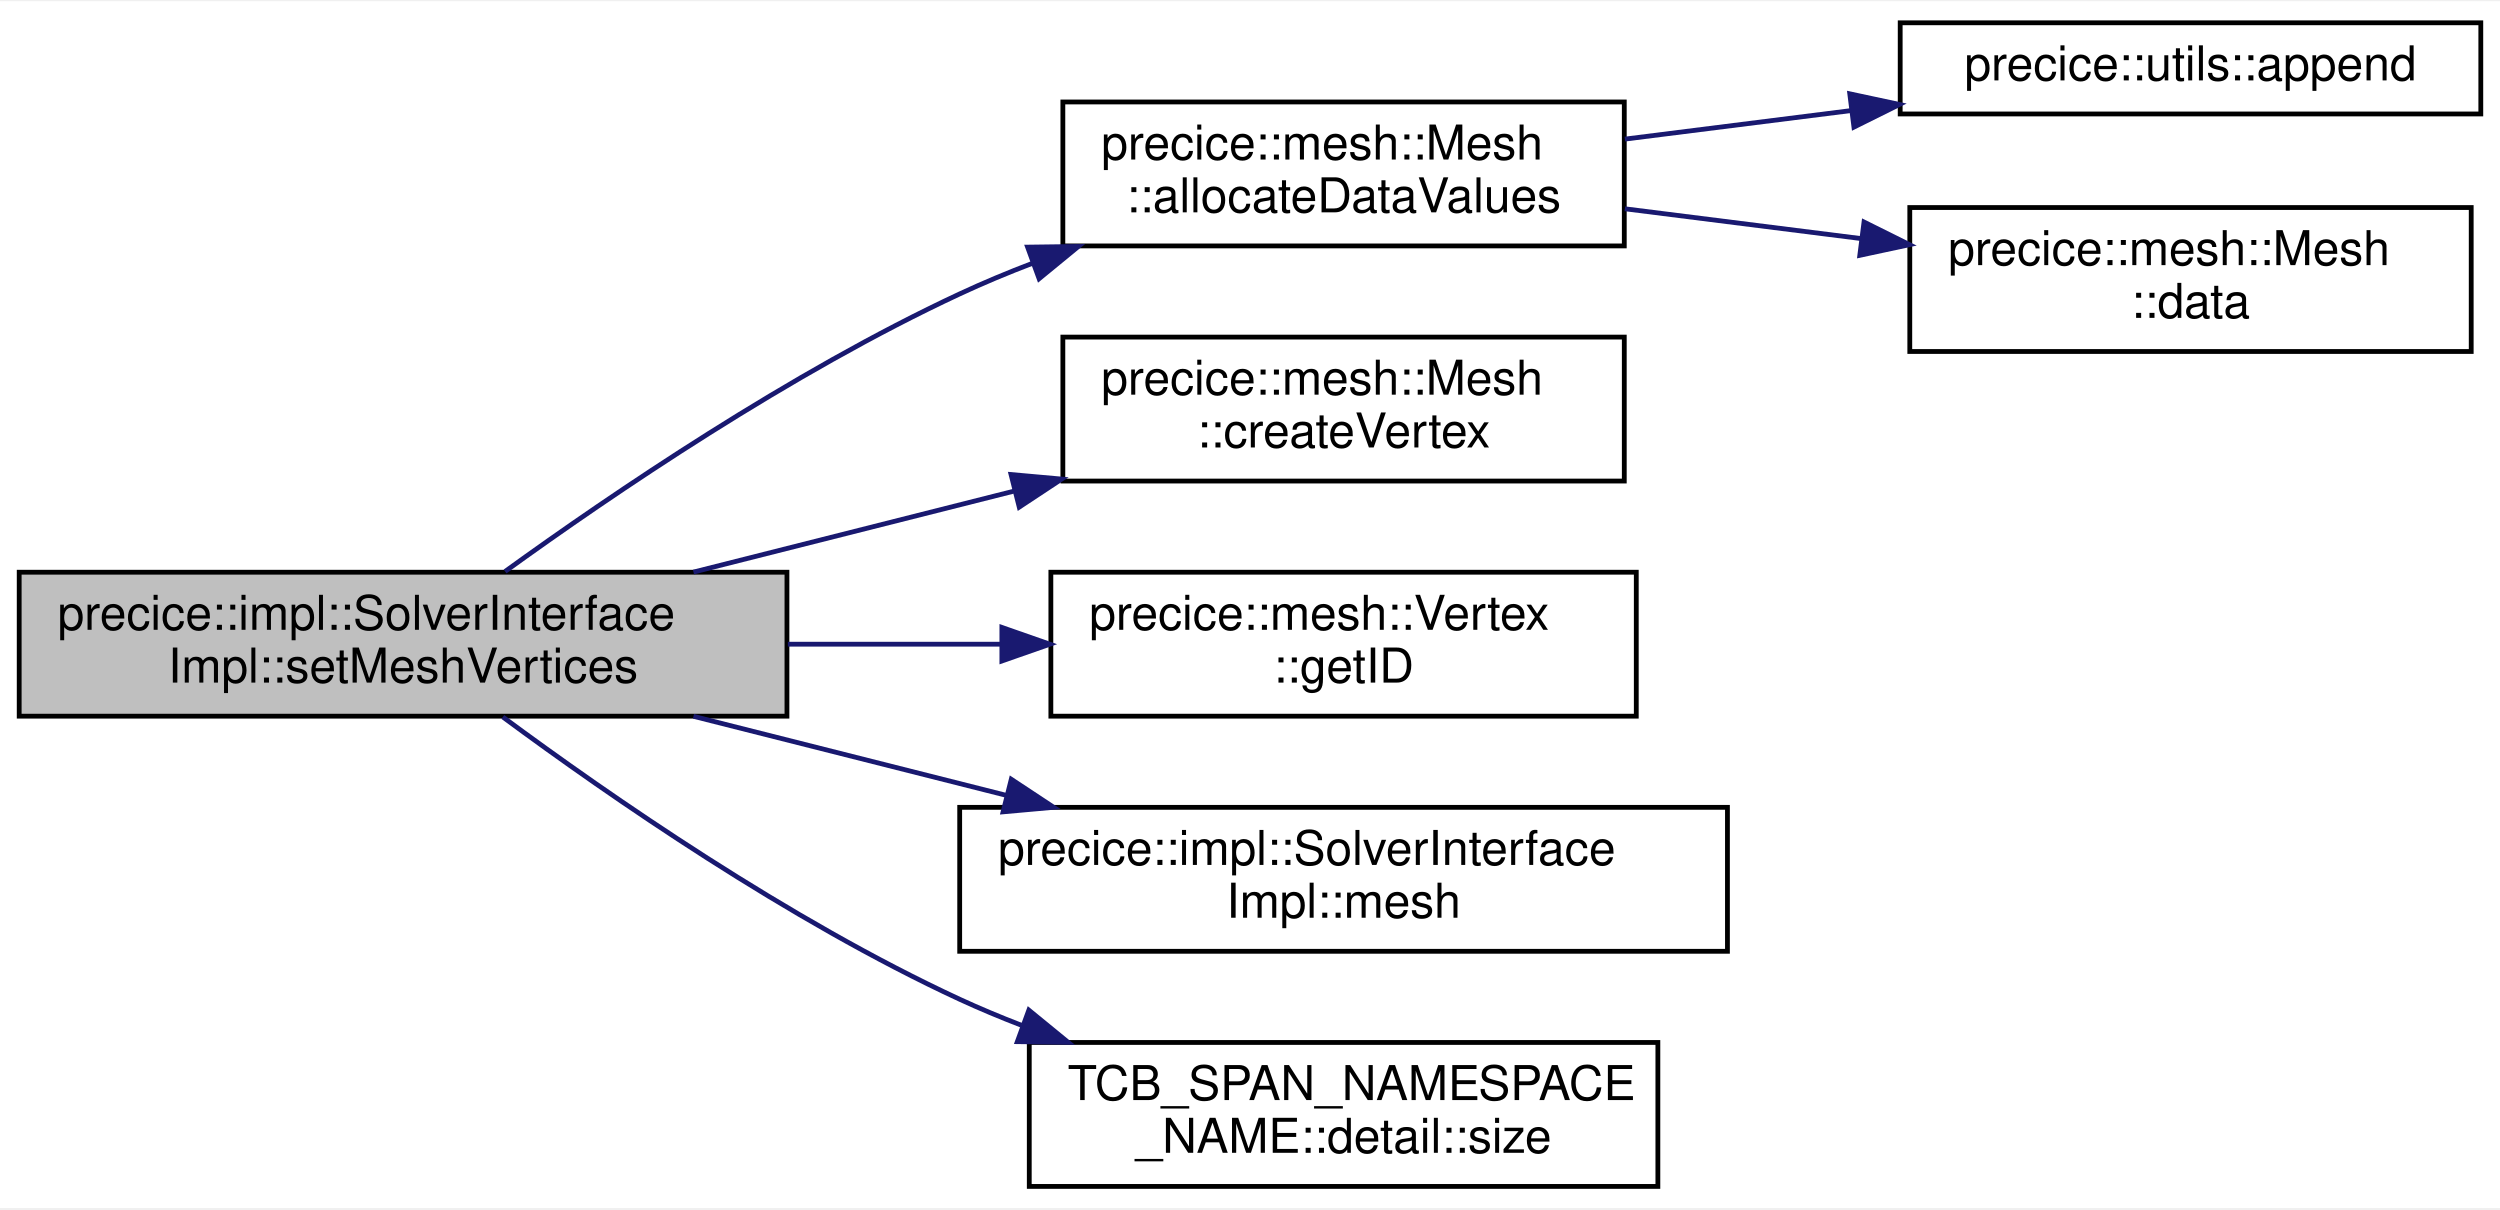
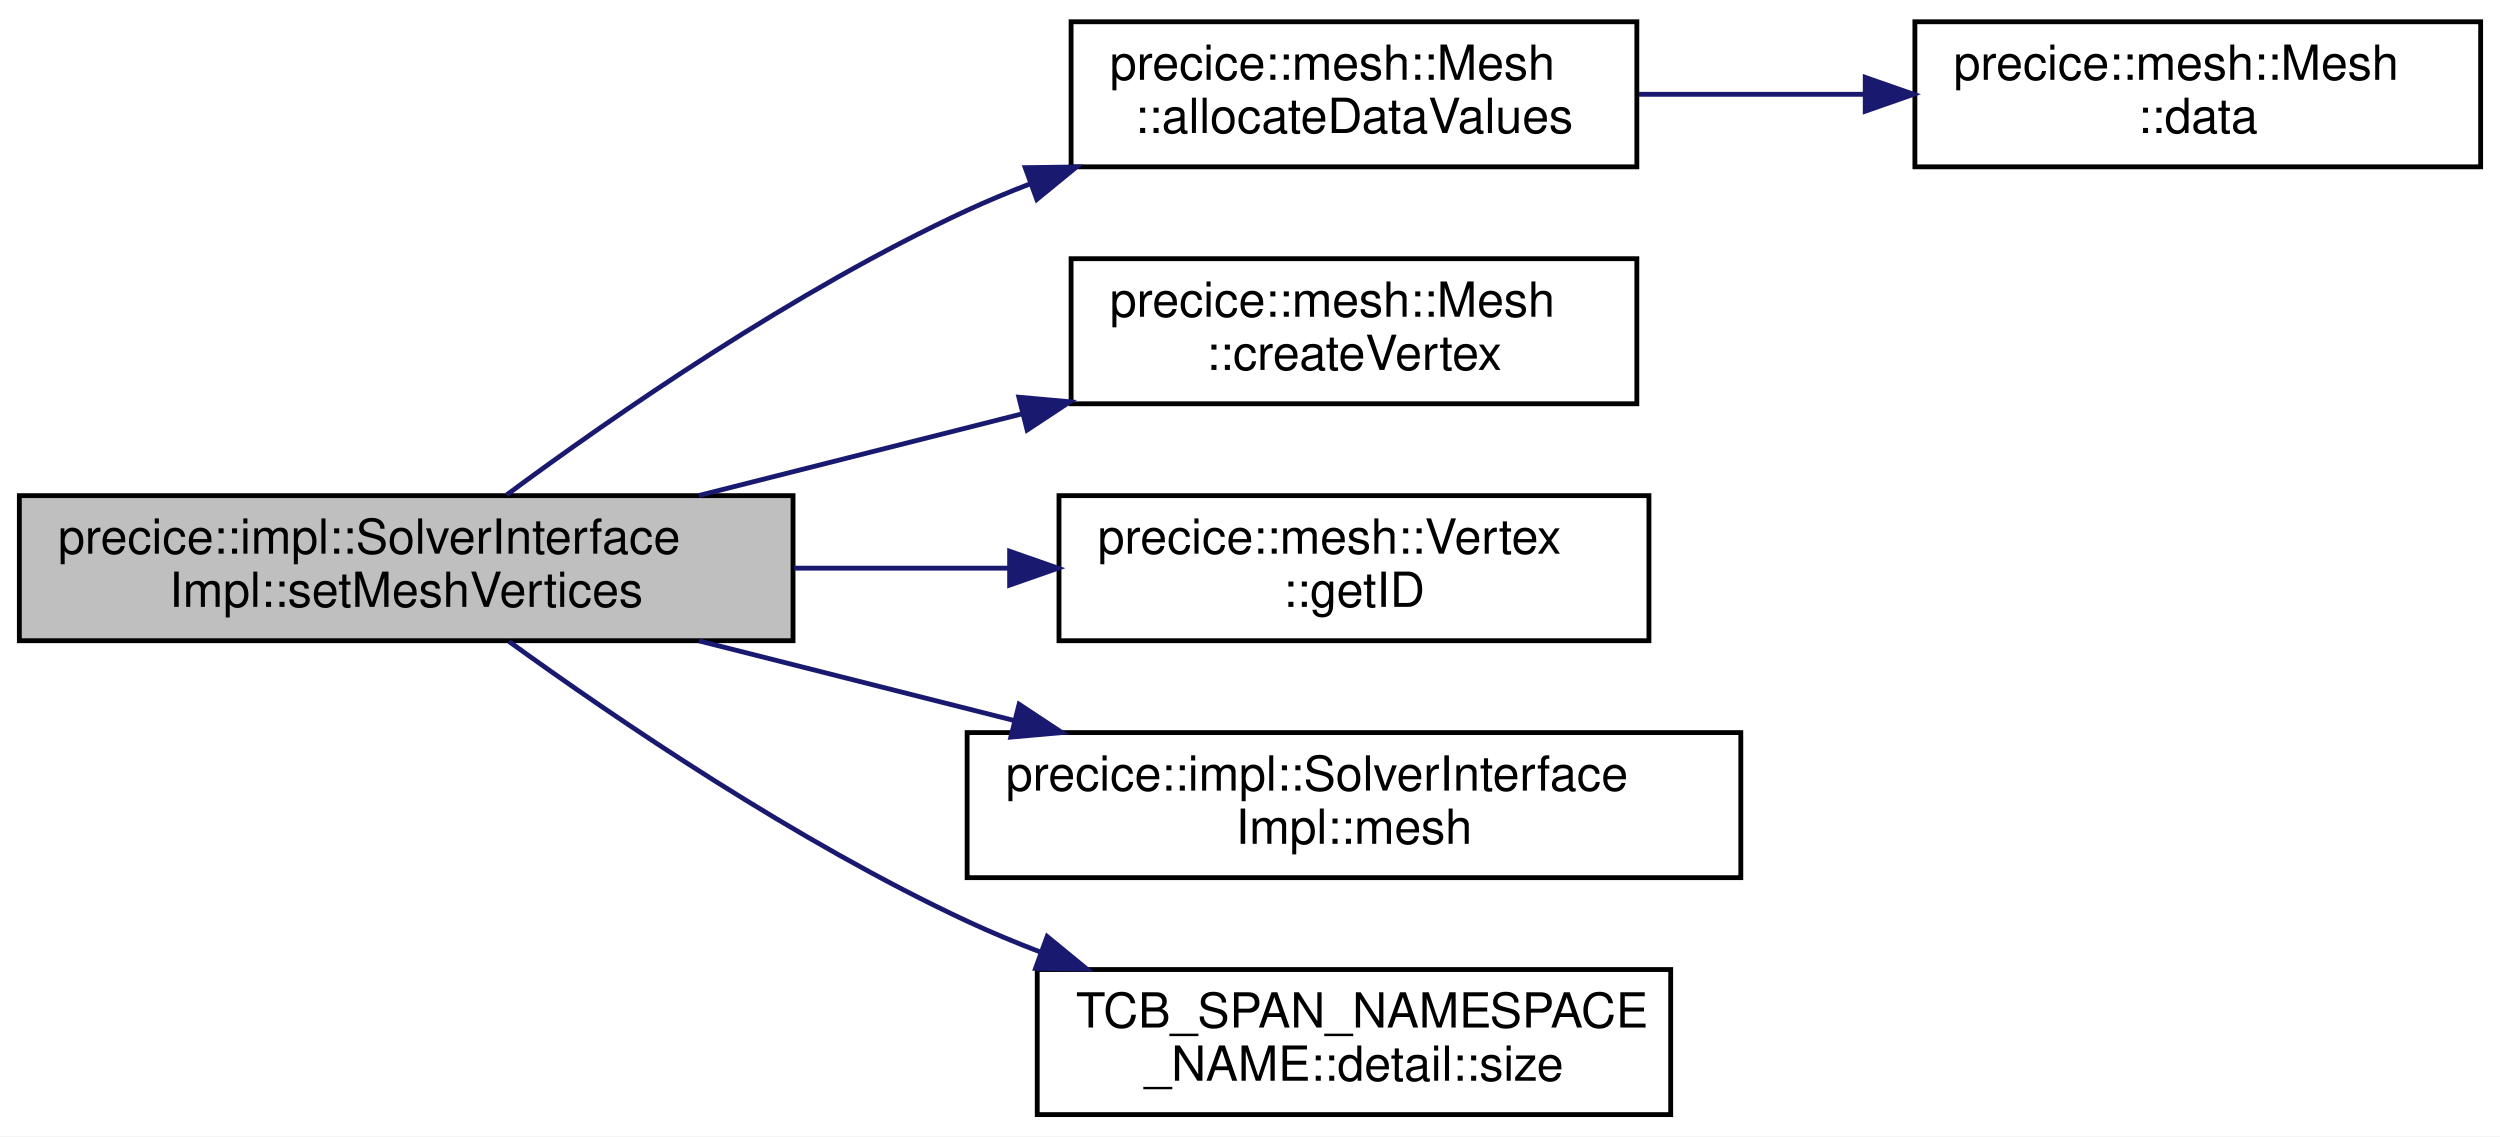
- <svg xmlns="http://www.w3.org/2000/svg" xmlns:xlink="http://www.w3.org/1999/xlink" width="521pt" height="252pt" viewBox="0.00 0.00 521.00 251.50">
-   <g id="graph0" class="graph" transform="scale(1 1) rotate(0) translate(4 247.5)">
-     <polygon fill="white" stroke="transparent" points="-4,4 -4,-247.5 517,-247.5 517,4 -4,4" />
+ <svg xmlns="http://www.w3.org/2000/svg" xmlns:xlink="http://www.w3.org/1999/xlink" width="517pt" height="235pt" viewBox="0.00 0.00 517.00 235.00">
+   <g id="graph0" class="graph" transform="scale(1 1) rotate(0) translate(4 231)">
+     <polygon fill="white" stroke="transparent" points="-4,4 -4,-231 513,-231 513,4 -4,4" />
    <g id="node1" class="node">
      <g id="a_node1">
        <a xlink:title="Creates multiple mesh vertices.">
          <polygon fill="#bfbfbf" stroke="black" points="0,-98.5 0,-128.5 160,-128.5 160,-98.5 0,-98.5" />
          <text text-anchor="start" x="8" y="-116.5" font-family="Helvetica,sans-Serif" font-size="10.00">precice::impl::SolverInterface</text>
          <text text-anchor="middle" x="80" y="-105.5" font-family="Helvetica,sans-Serif" font-size="10.00">Impl::setMeshVertices</text>
        </a>
      </g>
    </g>
    <g id="node2" class="node">
      <g id="a_node2">
        <a xlink:href="classprecice_1_1mesh_1_1Mesh.html#afa920f8d8d32076837ae5e3dc28b0eea" target="_top" xlink:title="Allocates memory for the vertex data values and corresponding gradient values.">
          <polygon fill="white" stroke="black" points="217.5,-196.5 217.5,-226.5 334.5,-226.5 334.5,-196.5 217.5,-196.5" />
          <text text-anchor="start" x="225.5" y="-214.5" font-family="Helvetica,sans-Serif" font-size="10.00">precice::mesh::Mesh</text>
          <text text-anchor="middle" x="276" y="-203.5" font-family="Helvetica,sans-Serif" font-size="10.00">::allocateDataValues</text>
        </a>
      </g>
    </g>
    <g id="edge1" class="edge">
-       <path fill="none" stroke="midnightblue" d="M101.26,-128.66C123.54,-144.77 160.85,-170.12 196,-186.5 200.89,-188.78 206.04,-190.93 211.28,-192.93" />
-       <polygon fill="midnightblue" stroke="midnightblue" points="210.15,-196.25 220.74,-196.39 212.55,-189.67 210.15,-196.25" />
+       <path fill="none" stroke="midnightblue" d="M100.79,-128.67C122.95,-145.06 160.45,-171.05 196,-187.5 200.14,-189.41 204.46,-191.22 208.87,-192.92" />
+       <polygon fill="midnightblue" stroke="midnightblue" points="208.01,-196.33 218.61,-196.47 210.41,-189.76 208.01,-196.33" />
    </g>
-     <g id="node5" class="node">
-       <g id="a_node5">
+     <g id="node4" class="node">
+       <g id="a_node4">
        <a xlink:href="classprecice_1_1mesh_1_1Mesh.html#af6e6d684553dc5d0f0a23cacb77b3fc7" target="_top" xlink:title="Creates and initializes a Vertex object.">
          <polygon fill="white" stroke="black" points="217.5,-147.5 217.5,-177.5 334.5,-177.5 334.5,-147.5 217.5,-147.5" />
          <text text-anchor="start" x="225.5" y="-165.5" font-family="Helvetica,sans-Serif" font-size="10.00">precice::mesh::Mesh</text>
          <text text-anchor="middle" x="276" y="-154.5" font-family="Helvetica,sans-Serif" font-size="10.00">::createVertex</text>
        </a>
      </g>
    </g>
-     <g id="edge4" class="edge">
+     <g id="edge3" class="edge">
      <path fill="none" stroke="midnightblue" d="M140.52,-128.53C161.68,-133.88 185.64,-139.93 207.42,-145.43" />
      <polygon fill="midnightblue" stroke="midnightblue" points="206.7,-148.86 217.25,-147.91 208.41,-142.07 206.7,-148.86" />
    </g>
-     <g id="node6" class="node">
-       <g id="a_node6">
+     <g id="node5" class="node">
+       <g id="a_node5">
        <a xlink:href="classprecice_1_1mesh_1_1Vertex.html#a2f62d7ef09981e963638cb3f2f6a9603" target="_top" xlink:title="Returns the unique (among vertices of one mesh on one processor) ID of the vertex.">
          <polygon fill="white" stroke="black" points="215,-98.5 215,-128.5 337,-128.5 337,-98.5 215,-98.5" />
          <text text-anchor="start" x="223" y="-116.5" font-family="Helvetica,sans-Serif" font-size="10.00">precice::mesh::Vertex</text>
          <text text-anchor="middle" x="276" y="-105.5" font-family="Helvetica,sans-Serif" font-size="10.00">::getID</text>
        </a>
      </g>
    </g>
-     <g id="edge5" class="edge">
+     <g id="edge4" class="edge">
      <path fill="none" stroke="midnightblue" d="M160.19,-113.5C174.86,-113.5 190.09,-113.5 204.48,-113.5" />
      <polygon fill="midnightblue" stroke="midnightblue" points="204.79,-117 214.79,-113.5 204.79,-110 204.79,-117" />
    </g>
-     <g id="node7" class="node">
-       <g id="a_node7">
+     <g id="node6" class="node">
+       <g id="a_node6">
        <a xlink:href="classprecice_1_1impl_1_1SolverInterfaceImpl.html#abafb6219d109dc3cdaab56cc1814ab82" target="_top" xlink:title="Allows to access a registered mesh.">
          <polygon fill="white" stroke="black" points="196,-49.5 196,-79.5 356,-79.5 356,-49.5 196,-49.5" />
          <text text-anchor="start" x="204" y="-67.5" font-family="Helvetica,sans-Serif" font-size="10.00">precice::impl::SolverInterface</text>
          <text text-anchor="middle" x="276" y="-56.5" font-family="Helvetica,sans-Serif" font-size="10.00">Impl::mesh</text>
        </a>
      </g>
    </g>
-     <g id="edge6" class="edge">
+     <g id="edge5" class="edge">
      <path fill="none" stroke="midnightblue" d="M140.52,-98.47C161.1,-93.27 184.34,-87.4 205.63,-82.02" />
      <polygon fill="midnightblue" stroke="midnightblue" points="206.75,-85.35 215.59,-79.51 205.04,-78.56 206.75,-85.35" />
    </g>
-     <g id="node8" class="node">
-       <g id="a_node8">
+     <g id="node7" class="node">
+       <g id="a_node7">
        <a xlink:href="namespaceTCB__SPAN__NAMESPACE__NAME_1_1detail.html#a876af6f91231ae4e7e7316f5402682dc" target="_top" xlink:title=" ">
          <polygon fill="white" stroke="black" points="210.5,-0.5 210.5,-30.5 341.5,-30.5 341.5,-0.5 210.5,-0.5" />
          <text text-anchor="start" x="218.5" y="-18.5" font-family="Helvetica,sans-Serif" font-size="10.00">TCB_SPAN_NAMESPACE</text>
          <text text-anchor="middle" x="276" y="-7.5" font-family="Helvetica,sans-Serif" font-size="10.00">_NAME::detail::size</text>
        </a>
      </g>
    </g>
-     <g id="edge7" class="edge">
-       <path fill="none" stroke="midnightblue" d="M100.79,-98.33C122.95,-81.94 160.45,-55.95 196,-39.5 200.14,-37.59 204.46,-35.78 208.87,-34.08" />
-       <polygon fill="midnightblue" stroke="midnightblue" points="210.41,-37.24 218.61,-30.53 208.01,-30.67 210.41,-37.24" />
+     <g id="edge6" class="edge">
+       <path fill="none" stroke="midnightblue" d="M101.26,-98.34C123.54,-82.23 160.85,-56.88 196,-40.5 200.89,-38.22 206.04,-36.07 211.28,-34.07" />
+       <polygon fill="midnightblue" stroke="midnightblue" points="212.55,-37.33 220.74,-30.61 210.15,-30.75 212.55,-37.33" />
    </g>
    <g id="node3" class="node">
      <g id="a_node3">
-         <a xlink:href="namespaceprecice_1_1utils.html#a70a03ea1367189736d49351c6385c8c9" target="_top" xlink:title=" ">
-           <polygon fill="white" stroke="black" points="392,-224 392,-243 513,-243 513,-224 392,-224" />
-           <text text-anchor="middle" x="452.5" y="-231" font-family="Helvetica,sans-Serif" font-size="10.00">precice::utils::append</text>
+         <a xlink:href="classprecice_1_1mesh_1_1Mesh.html#aceb3eabb4f8e40a44d5d1c2822ba7b56" target="_top" xlink:title="Allows access to all data.">
+           <polygon fill="white" stroke="black" points="392,-196.5 392,-226.5 509,-226.5 509,-196.5 392,-196.5" />
+           <text text-anchor="start" x="400" y="-214.5" font-family="Helvetica,sans-Serif" font-size="10.00">precice::mesh::Mesh</text>
+           <text text-anchor="middle" x="450.5" y="-203.5" font-family="Helvetica,sans-Serif" font-size="10.00">::data</text>
        </a>
      </g>
    </g>
    <g id="edge2" class="edge">
-       <path fill="none" stroke="midnightblue" d="M334.62,-218.76C349.69,-220.66 366.09,-222.73 381.71,-224.7" />
-       <polygon fill="midnightblue" stroke="midnightblue" points="381.49,-228.2 391.85,-225.98 382.36,-221.26 381.49,-228.2" />
-     </g>
-     <g id="node4" class="node">
-       <g id="a_node4">
-         <a xlink:href="classprecice_1_1mesh_1_1Mesh.html#aceb3eabb4f8e40a44d5d1c2822ba7b56" target="_top" xlink:title="Allows access to all data.">
-           <polygon fill="white" stroke="black" points="394,-174.5 394,-204.5 511,-204.5 511,-174.5 394,-174.5" />
-           <text text-anchor="start" x="402" y="-192.5" font-family="Helvetica,sans-Serif" font-size="10.00">precice::mesh::Mesh</text>
-           <text text-anchor="middle" x="452.5" y="-181.5" font-family="Helvetica,sans-Serif" font-size="10.00">::data</text>
-         </a>
-       </g>
-     </g>
-     <g id="edge3" class="edge">
-       <path fill="none" stroke="midnightblue" d="M334.62,-204.24C350.41,-202.25 367.66,-200.07 383.94,-198.02" />
-       <polygon fill="midnightblue" stroke="midnightblue" points="384.46,-201.48 393.94,-196.76 383.58,-194.54 384.46,-201.48" />
+       <path fill="none" stroke="midnightblue" d="M334.92,-211.5C349.93,-211.5 366.24,-211.5 381.71,-211.5" />
+       <polygon fill="midnightblue" stroke="midnightblue" points="381.73,-215 391.73,-211.5 381.73,-208 381.73,-215" />
    </g>
  </g>
</svg>
